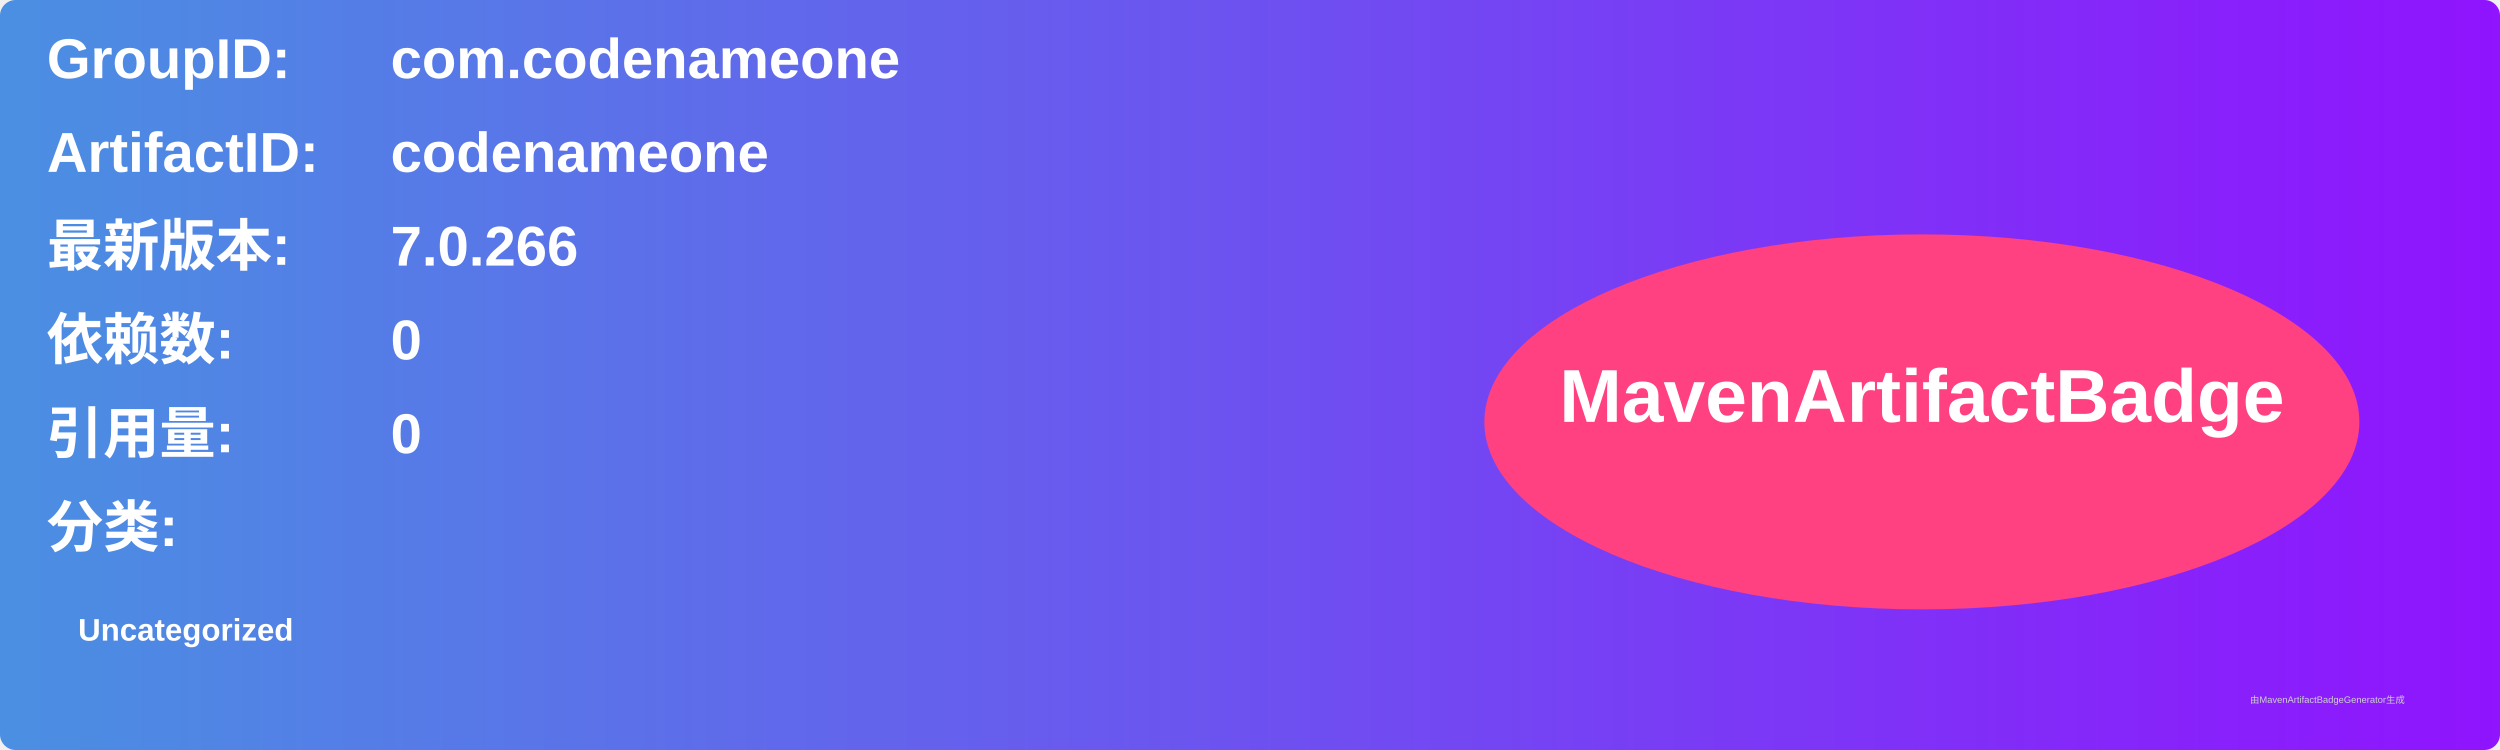
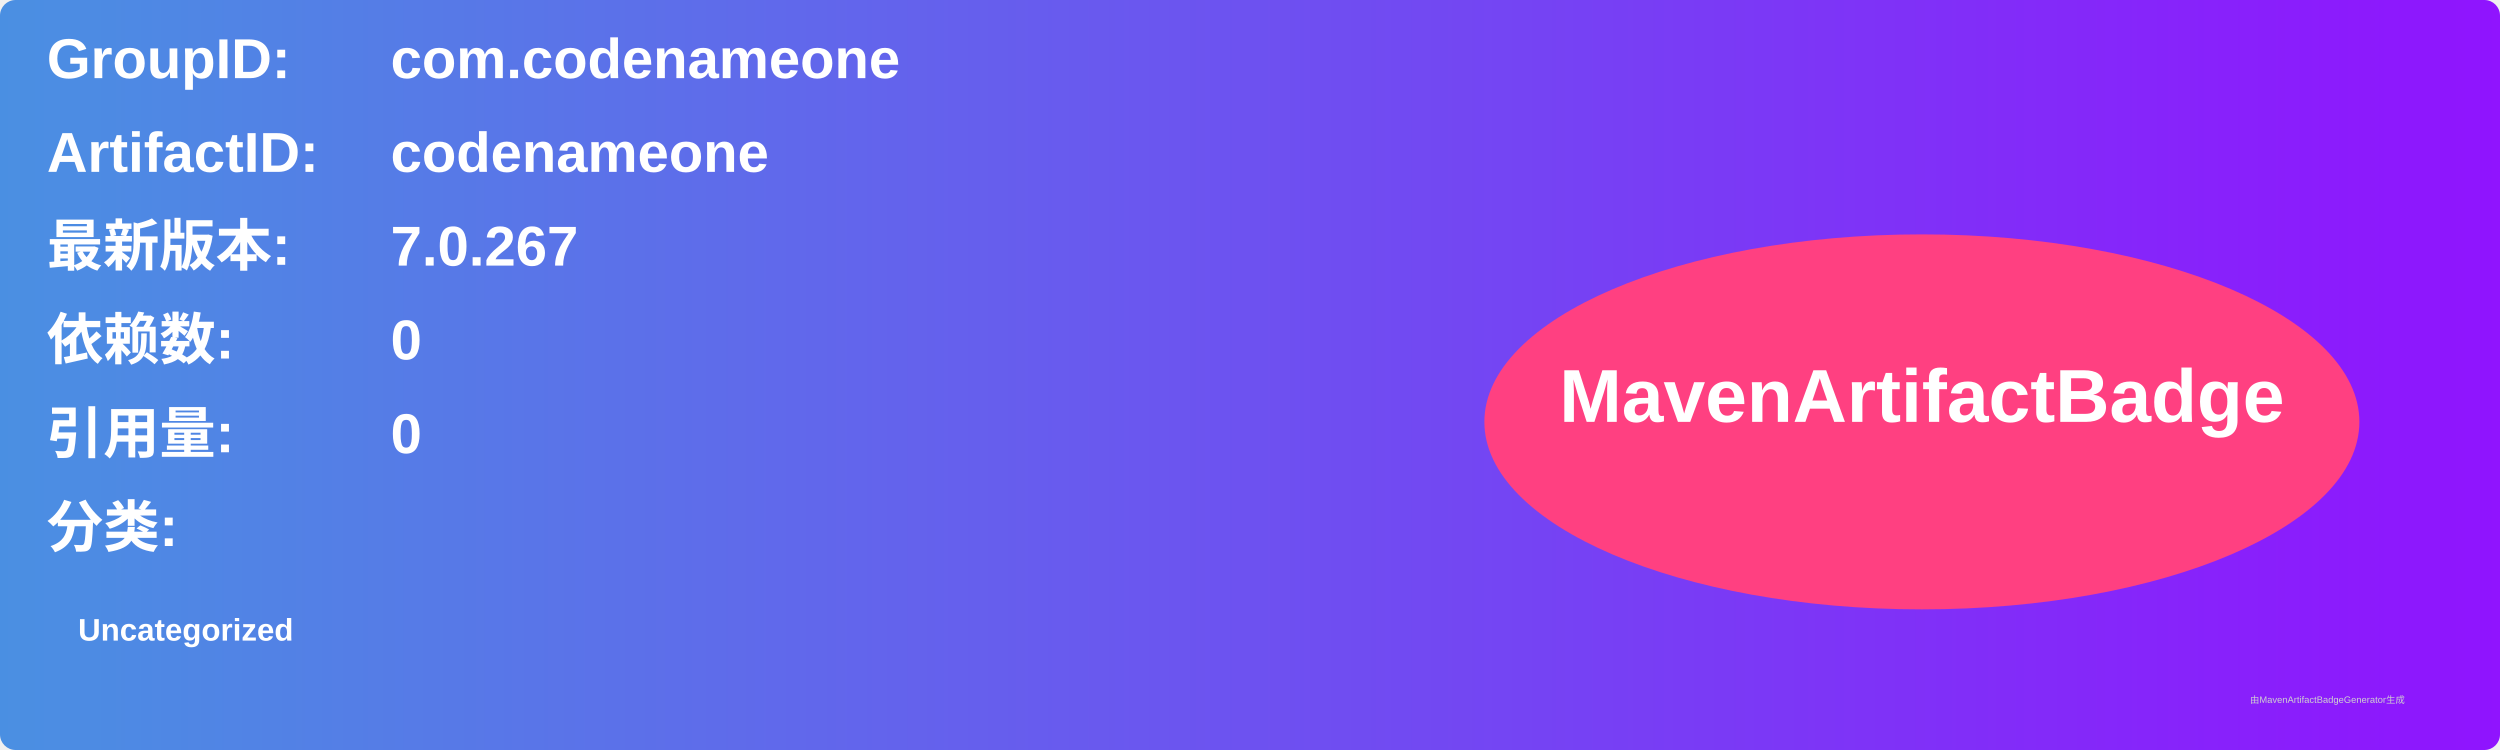
<svg xmlns="http://www.w3.org/2000/svg" width="800" height="240" viewBox="0 0 800 240">
  <linearGradient id="grad" x1="0%" y1="0%" x2="100%" y2="0%">
    <stop offset="0%" stop-color="#4a90e2" />
    <stop offset="100%" stop-color="#9013fe" />
  </linearGradient>
  <rect width="100%" height="100%" rx="5" ry="5" fill="url(#grad)" />
  <g transform="translate(15, 15)">
    <text x="0" y="10" font-family="Arial" font-size="18" fill="white" font-weight="bold" width="260">GroupID:</text>
    <text x="110" y="10" font-family="Arial" font-size="18" fill="white" font-weight="bold" width="460">com.codenameone</text>
    <text x="0" y="40" font-family="Arial" font-size="18" fill="white" font-weight="bold" width="260">ArtifactID:</text>
    <text x="110" y="40" font-family="Arial" font-size="18" fill="white" font-weight="bold" width="460">codenameone</text>
    <text x="0" y="70" font-family="Arial" font-size="18" fill="white" font-weight="bold">最新版本:</text>
    <text x="110" y="70" font-family="Arial" font-size="18" fill="white" font-weight="bold">
-       <tspan font-weight="bold">7.0.266</tspan>
+       <tspan font-weight="bold">7.0.267</tspan>
    </text>
    <text x="0" y="100" font-family="Arial" font-size="18" fill="white" font-weight="bold">依赖数: </text>
    <text x="110" y="100" font-family="Arial" font-size="18" fill="white">
      <tspan font-weight="bold">0</tspan>
    </text>
    <text x="0" y="130" font-family="Arial" font-size="18" fill="white" font-weight="bold">引用量: </text>
    <text x="110" y="130" font-family="Arial" font-size="18" fill="white">
      <tspan font-weight="bold">0</tspan>
    </text>
    <text x="0" y="160" font-family="Arial" font-size="18" fill="white" font-weight="bold">分类:</text>
    <text x="10" y="190" font-family="Arial" font-size="10" fill="white">
      <tspan font-weight="bold">Uncategorized</tspan>
    </text>
    <ellipse cx="600" cy="120" rx="140" ry="60" fill="#ff4081" />
    <text x="600" y="120" text-anchor="middle" font-family="Arial" font-size="24" fill="white" font-weight="bold">MavenArtifactBadge</text>
  </g>
  <text x="720" y="225" font-family="Arial" font-size="3" fill="#d0d0d0">由MavenArtifactBadgeGenerator生成</text>
</svg>
